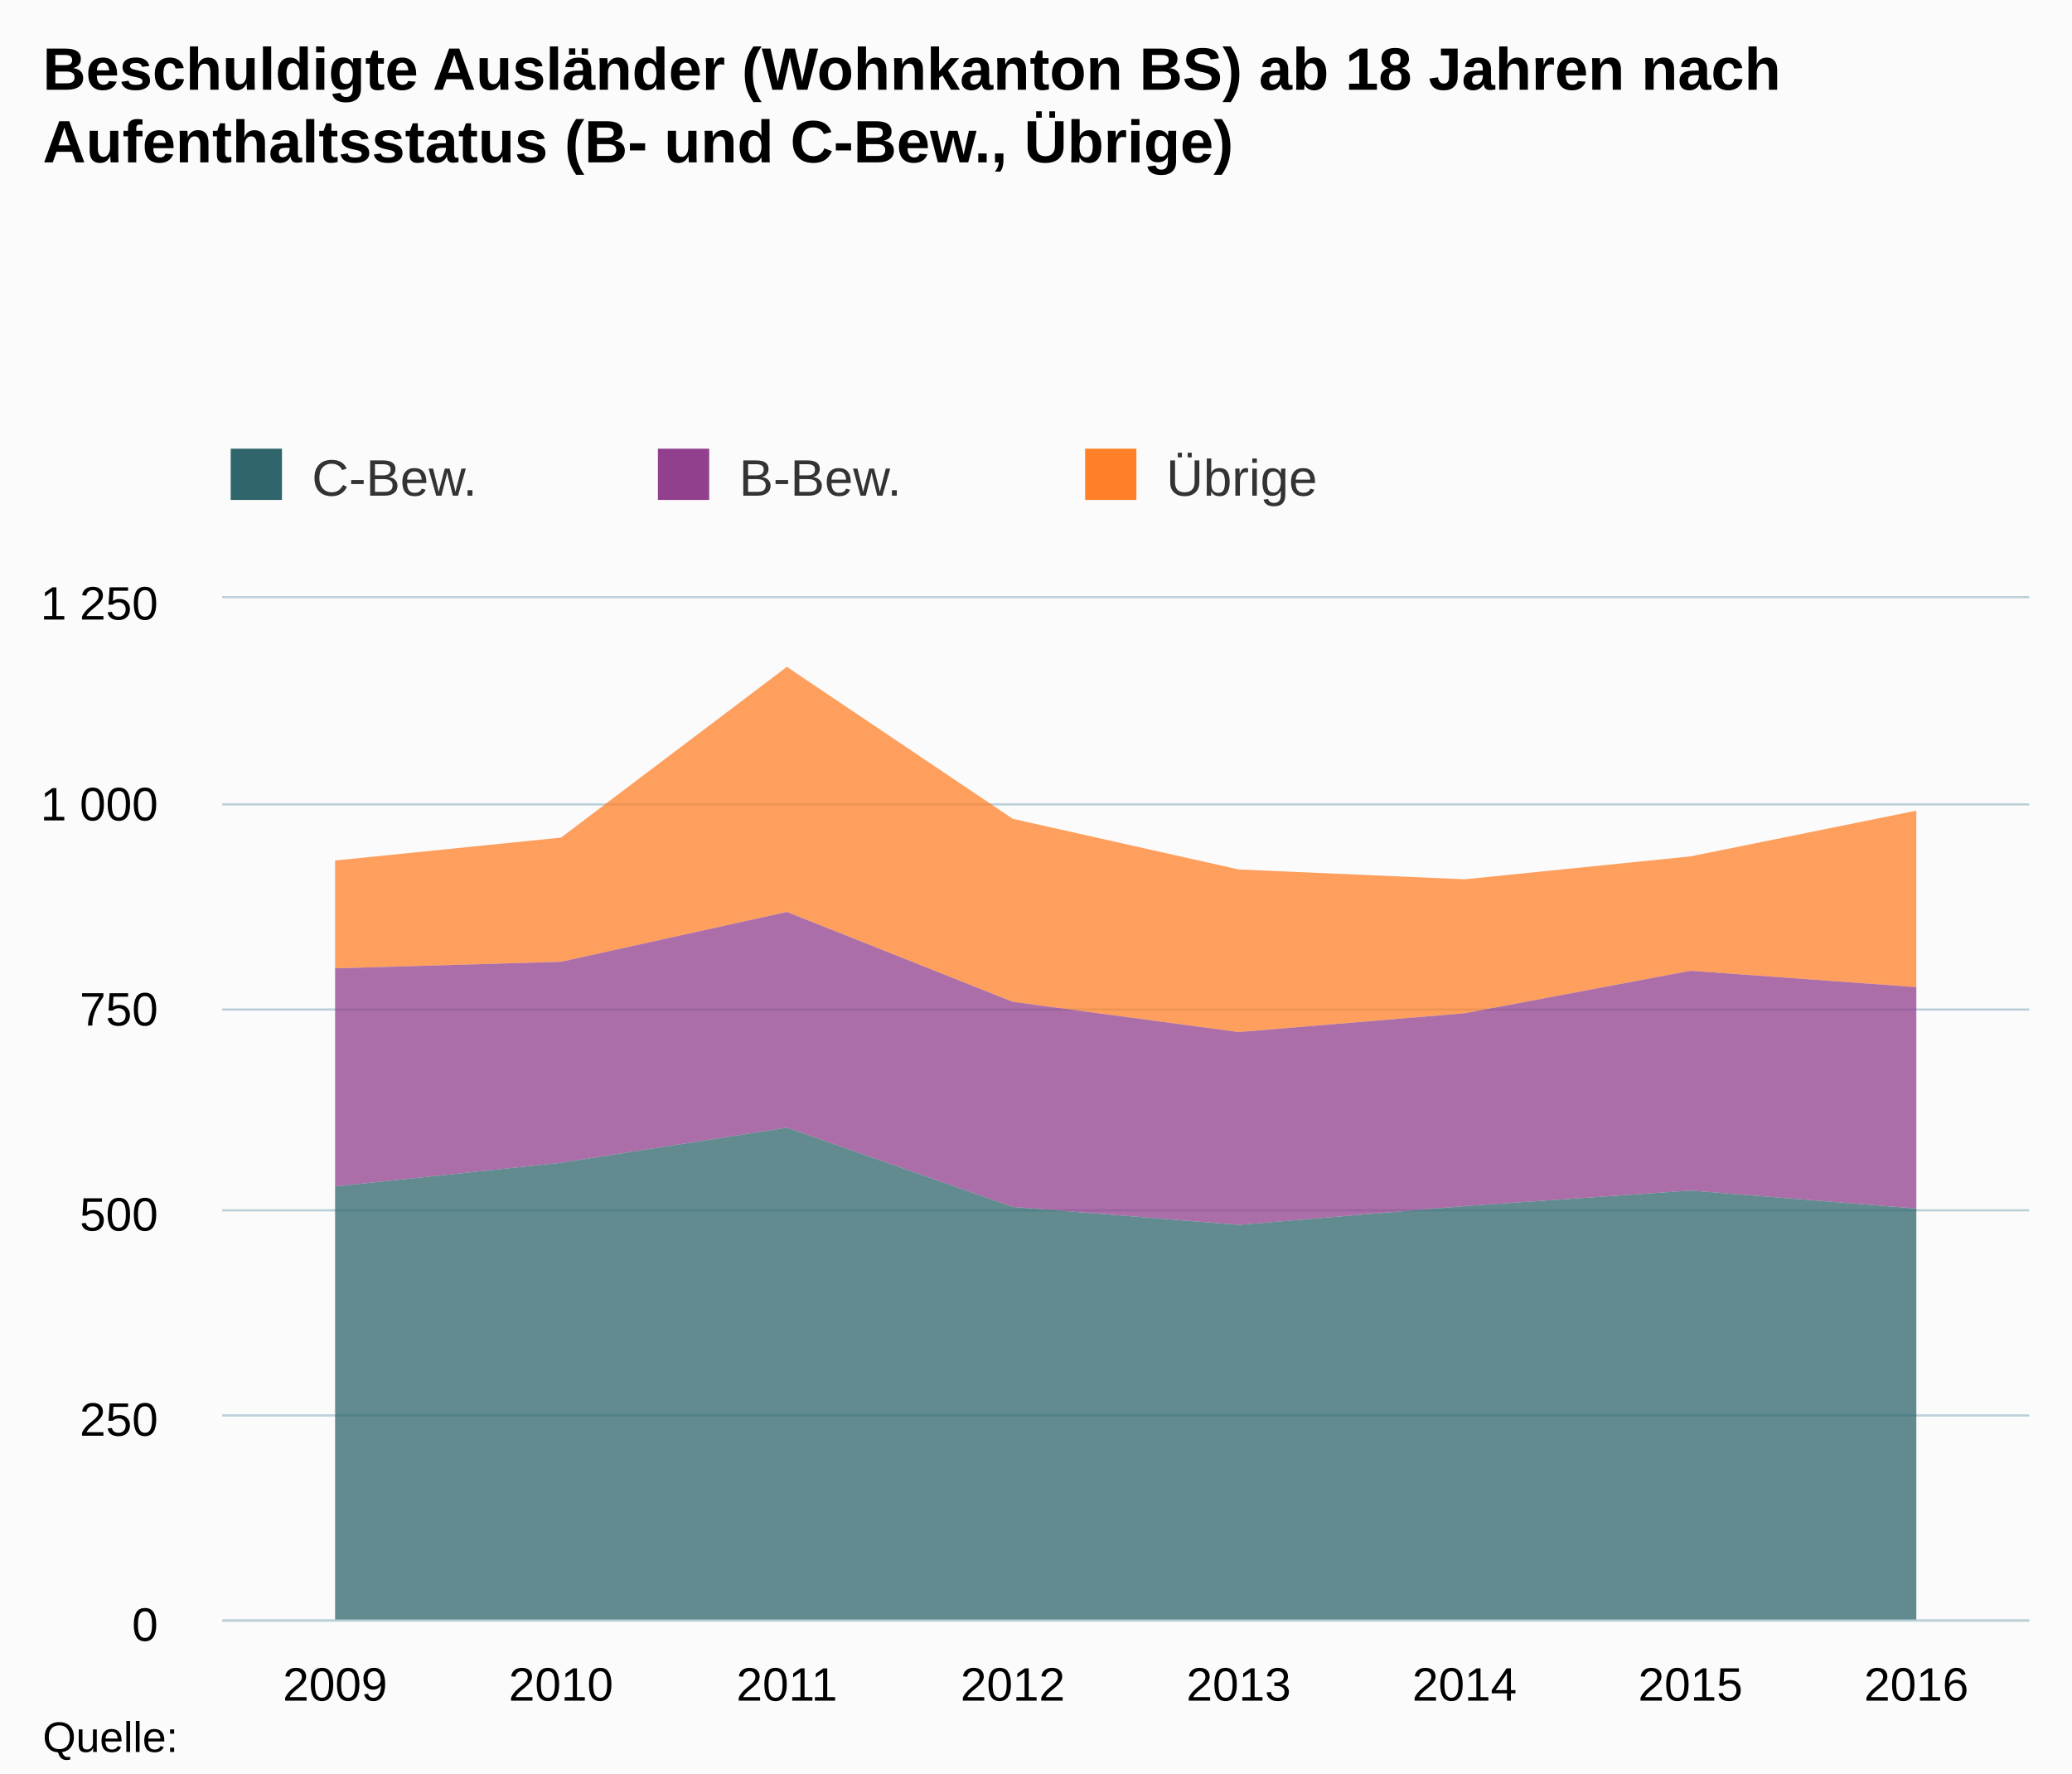
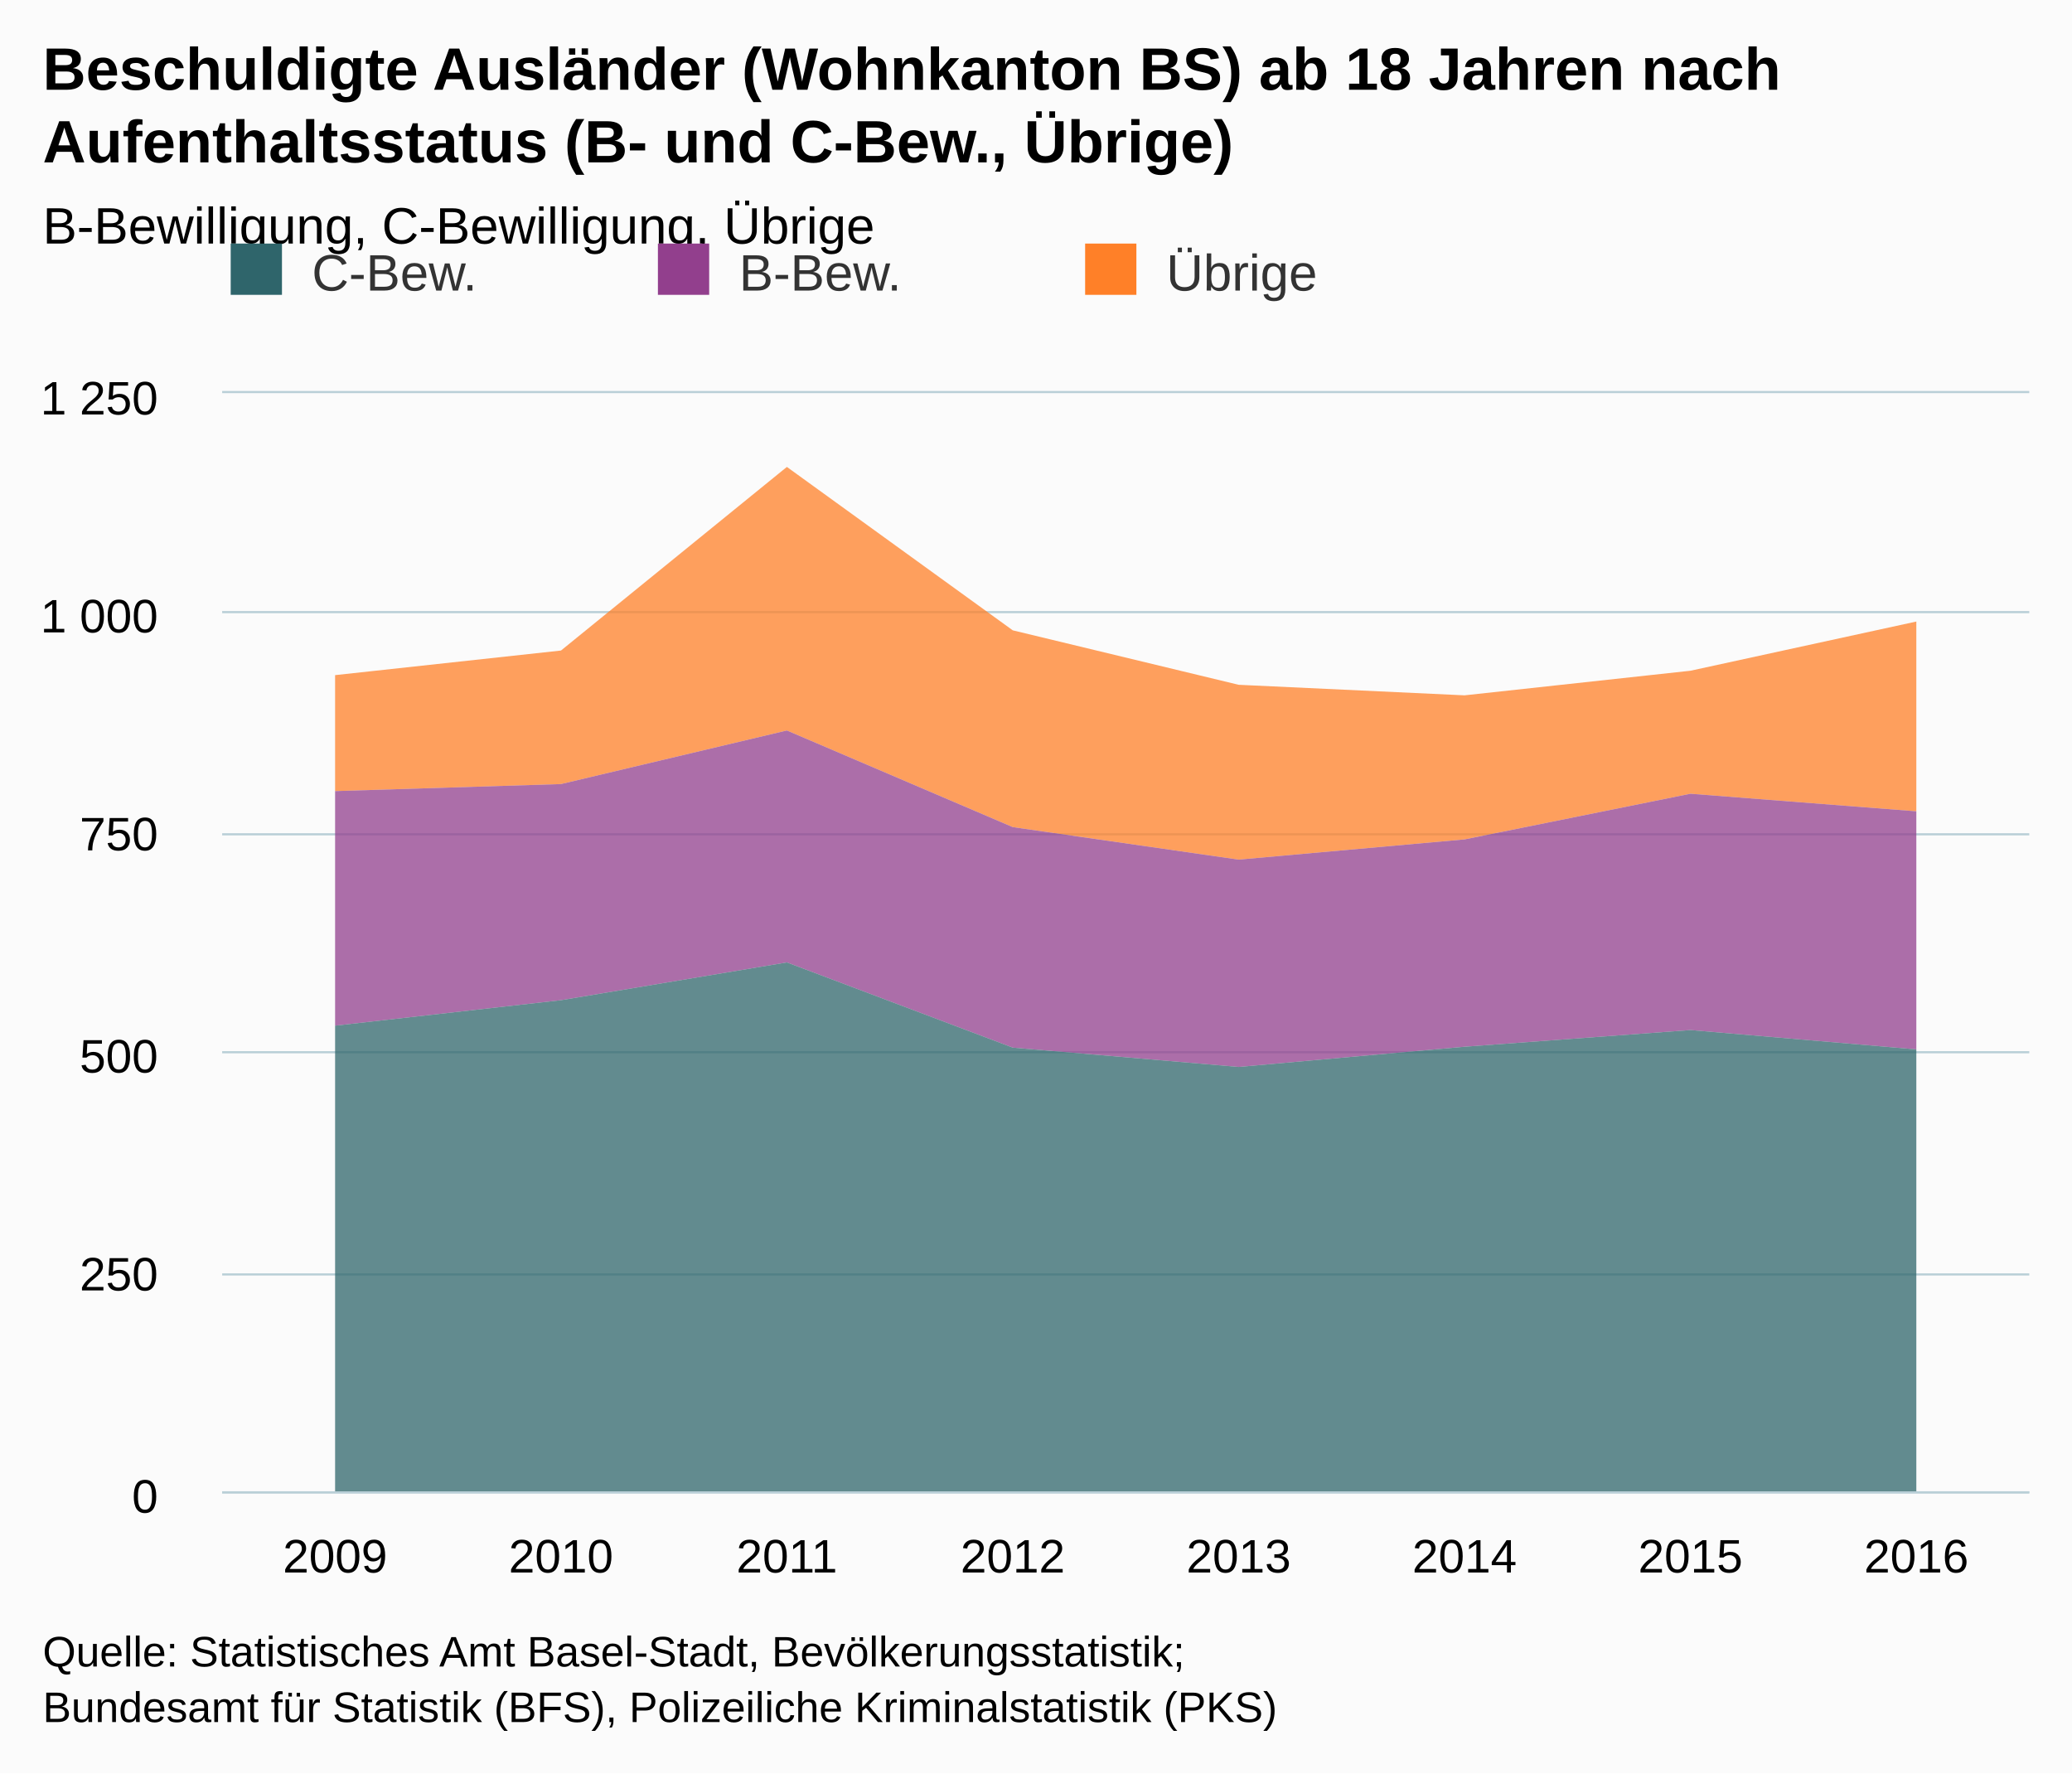
- <svg xmlns="http://www.w3.org/2000/svg" version="1.1" class="highcharts-root" style="font-family:Arial;font-size:12px;" viewBox="0 0 485 415">
+ <svg xmlns="http://www.w3.org/2000/svg" version="1.1" class="highcharts-root" style="font-family:arial;font-size:12px;" viewBox="0 0 485 415">
  <defs>
    <clipPath>
-       <rect x="0" y="0" width="423" height="239" fill="none" />
+       <rect x="0" y="0" width="423" height="257" fill="none" />
    </clipPath>
    <clipPath id="a">
-       <rect x="0" y="0" width="423" height="239" fill="none" />
+       <rect x="0" y="0" width="423" height="257" fill="none" />
    </clipPath>
  </defs>
  <rect fill="#fbfbfb" class="highcharts-background" x="0" y="0" width="485" height="415" rx="0" ry="0" />
-   <rect fill="none" class="highcharts-plot-background" x="52" y="140" width="423" height="239" />
+   <rect fill="none" class="highcharts-plot-background" x="52" y="92" width="423" height="257" />
  <g class="highcharts-pane-group" />
  <g class="highcharts-grid highcharts-xaxis-grid ">
-     <path fill="none" class="highcharts-grid-line" d="M 104.5 140 L 104.5 379" opacity="1" />
-     <path fill="none" class="highcharts-grid-line" d="M 157.5 140 L 157.5 379" opacity="1" />
-     <path fill="none" class="highcharts-grid-line" d="M 210.5 140 L 210.5 379" opacity="1" />
-     <path fill="none" class="highcharts-grid-line" d="M 263.5 140 L 263.5 379" opacity="1" />
-     <path fill="none" class="highcharts-grid-line" d="M 315.5 140 L 315.5 379" opacity="1" />
-     <path fill="none" class="highcharts-grid-line" d="M 368.5 140 L 368.5 379" opacity="1" />
-     <path fill="none" class="highcharts-grid-line" d="M 421.5 140 L 421.5 379" opacity="1" />
-     <path fill="none" class="highcharts-grid-line" d="M 474.5 140 L 474.5 379" opacity="1" />
-     <path fill="none" class="highcharts-grid-line" d="M 51.5 140 L 51.5 379" opacity="1" />
+     <path fill="none" class="highcharts-grid-line" d="M 104.5 92 L 104.5 349" opacity="1" />
+     <path fill="none" class="highcharts-grid-line" d="M 157.5 92 L 157.5 349" opacity="1" />
+     <path fill="none" class="highcharts-grid-line" d="M 210.5 92 L 210.5 349" opacity="1" />
+     <path fill="none" class="highcharts-grid-line" d="M 263.5 92 L 263.5 349" opacity="1" />
+     <path fill="none" class="highcharts-grid-line" d="M 315.5 92 L 315.5 349" opacity="1" />
+     <path fill="none" class="highcharts-grid-line" d="M 368.5 92 L 368.5 349" opacity="1" />
+     <path fill="none" class="highcharts-grid-line" d="M 421.5 92 L 421.5 349" opacity="1" />
+     <path fill="none" class="highcharts-grid-line" d="M 474.5 92 L 474.5 349" opacity="1" />
+     <path fill="none" class="highcharts-grid-line" d="M 51.5 92 L 51.5 349" opacity="1" />
  </g>
  <g class="highcharts-grid highcharts-yaxis-grid ">
-     <path fill="none" stroke="#B9CFD7" stroke-width="0.5" class="highcharts-grid-line" d="M 52 379.25 L 475 379.25" opacity="1" />
-     <path fill="none" stroke="#B9CFD7" stroke-width="0.5" class="highcharts-grid-line" d="M 52 331.25 L 475 331.25" opacity="1" />
-     <path fill="none" stroke="#B9CFD7" stroke-width="0.5" class="highcharts-grid-line" d="M 52 283.25 L 475 283.25" opacity="1" />
-     <path fill="none" stroke="#B9CFD7" stroke-width="0.5" class="highcharts-grid-line" d="M 52 236.25 L 475 236.25" opacity="1" />
-     <path fill="none" stroke="#B9CFD7" stroke-width="0.5" class="highcharts-grid-line" d="M 52 188.25 L 475 188.25" opacity="1" />
-     <path fill="none" stroke="#B9CFD7" stroke-width="0.5" class="highcharts-grid-line" d="M 52 139.75 L 475 139.75" opacity="1" />
+     <path fill="none" stroke="#B9CFD7" stroke-width="0.5" class="highcharts-grid-line" d="M 52 349.25 L 475 349.25" opacity="1" />
+     <path fill="none" stroke="#B9CFD7" stroke-width="0.5" class="highcharts-grid-line" d="M 52 298.25 L 475 298.25" opacity="1" />
+     <path fill="none" stroke="#B9CFD7" stroke-width="0.5" class="highcharts-grid-line" d="M 52 246.25 L 475 246.25" opacity="1" />
+     <path fill="none" stroke="#B9CFD7" stroke-width="0.5" class="highcharts-grid-line" d="M 52 195.25 L 475 195.25" opacity="1" />
+     <path fill="none" stroke="#B9CFD7" stroke-width="0.5" class="highcharts-grid-line" d="M 52 143.25 L 475 143.25" opacity="1" />
+     <path fill="none" stroke="#B9CFD7" stroke-width="0.5" class="highcharts-grid-line" d="M 52 91.75 L 475 91.75" opacity="1" />
  </g>
-   <rect fill="none" class="highcharts-plot-border" x="52" y="140" width="423" height="239" />
+   <rect fill="none" class="highcharts-plot-border" x="52" y="92" width="423" height="257" />
  <g class="highcharts-axis highcharts-xaxis ">
-     <path fill="none" class="highcharts-axis-line" stroke="#B9CFD7" stroke-width="0.5" d="M 52 379.25 L 475 379.25" />
+     <path fill="none" class="highcharts-axis-line" stroke="#B9CFD7" stroke-width="0.5" d="M 52 349.25 L 475 349.25" />
  </g>
  <g class="highcharts-axis highcharts-yaxis ">
-     <path fill="none" class="highcharts-axis-line" d="M 52 140 L 52 379" />
+     <path fill="none" class="highcharts-axis-line" d="M 52 92 L 52 349" />
  </g>
  <g class="highcharts-series-group">
-     <g class="highcharts-series highcharts-series-0 highcharts-area-series " transform="translate(52,140) scale(1 1)" clip-path="url(#a)">
-       <path fill="rgb(255,128,40)" fill-opacity="0.75" d="M 26.438 61.375 L 79.312 56.022 L 132.188 16.061 L 185.062 51.624 L 237.938 63.478 L 290.812 65.773 L 343.688 60.419 L 396.562 49.712 L 396.562 91.011 L 343.688 87.187 L 290.812 97.13 L 237.938 101.527 L 185.062 94.453 L 132.188 73.421 L 79.312 85.084 L 26.438 86.614" class="highcharts-area" />
-       <path fill="none" d="M 26.438 61.375 L 79.312 56.022 L 132.188 16.061 L 185.062 51.624 L 237.938 63.478 L 290.812 65.773 L 343.688 60.419 L 396.562 49.712" class="highcharts-graph" stroke-linejoin="round" stroke-linecap="round" />
+     <g class="highcharts-series highcharts-series-0 highcharts-area-series highcharts-color-undefined " transform="translate(52,92) scale(1 1)" clip-path="url(#a)">
+       <path fill="rgb(255,128,40)" fill-opacity="0.75" d="M 26.438 65.998 L 79.312 60.241 L 132.188 17.27 L 185.062 55.512 L 237.938 68.259 L 290.812 70.726 L 343.688 64.97 L 396.562 53.456 L 396.562 97.866 L 343.688 93.754 L 290.812 104.445 L 237.938 109.174 L 185.062 101.566 L 132.188 78.95 L 79.312 91.492 L 26.438 93.137" class="highcharts-area" />
+       <path fill="none" d="M 26.438 65.998 L 79.312 60.241 L 132.188 17.27 L 185.062 55.512 L 237.938 68.259 L 290.812 70.726 L 343.688 64.97 L 396.562 53.456" class="highcharts-graph" stroke-linejoin="round" stroke-linecap="round" />
    </g>
-     <g class="highcharts-markers highcharts-series-0 highcharts-area-series " transform="translate(52,140) scale(1 1)" clip-path="none" />
-     <g class="highcharts-series highcharts-series-1 highcharts-area-series " transform="translate(52,140) scale(1 1)" clip-path="url(#a)">
-       <path fill="rgb(146,63,141)" fill-opacity="0.75" d="M 26.438 86.614 L 79.312 85.084 L 132.188 73.421 L 185.062 94.453 L 237.938 101.527 L 290.812 97.13 L 343.688 87.187 L 396.562 91.011 L 396.562 142.826 L 343.688 138.62 L 290.812 142.253 L 237.938 146.65 L 185.062 142.444 L 132.188 123.898 L 79.312 132.119 L 26.438 137.664" class="highcharts-area" />
-       <path fill="none" d="M 26.438 86.614 L 79.312 85.084 L 132.188 73.421 L 185.062 94.453 L 237.938 101.527 L 290.812 97.13 L 343.688 87.187 L 396.562 91.011" class="highcharts-graph" stroke-linejoin="round" stroke-linecap="round" />
+     <g class="highcharts-markers highcharts-series-0 highcharts-area-series highcharts-color-undefined " transform="translate(52,92) scale(1 1)" clip-path="none" />
+     <g class="highcharts-series highcharts-series-1 highcharts-area-series highcharts-color-undefined " transform="translate(52,92) scale(1 1)" clip-path="url(#a)">
+       <path fill="rgb(146,63,141)" fill-opacity="0.75" d="M 26.438 93.137 L 79.312 91.492 L 132.188 78.95 L 185.062 101.566 L 237.938 109.174 L 290.812 104.445 L 343.688 93.754 L 396.562 97.866 L 396.562 153.583 L 343.688 149.06 L 290.812 152.966 L 237.938 157.695 L 185.062 153.172 L 132.188 133.229 L 79.312 142.07 L 26.438 148.032" class="highcharts-area" />
+       <path fill="none" d="M 26.438 93.137 L 79.312 91.492 L 132.188 78.95 L 185.062 101.566 L 237.938 109.174 L 290.812 104.445 L 343.688 93.754 L 396.562 97.866" class="highcharts-graph" stroke-linejoin="round" stroke-linecap="round" />
    </g>
-     <g class="highcharts-markers highcharts-series-1 highcharts-area-series " transform="translate(52,140) scale(1 1)" clip-path="none" />
-     <g class="highcharts-series highcharts-series-2 highcharts-area-series " transform="translate(52,140) scale(1 1)" clip-path="url(#a)">
-       <path fill="rgb(47,101,107)" fill-opacity="0.75" d="M 26.438 137.664 L 79.312 132.119 L 132.188 123.898 L 185.062 142.444 L 237.938 146.65 L 290.812 142.253 L 343.688 138.62 L 396.562 142.826 L 396.562 239 L 343.688 239 L 290.812 239 L 237.938 239 L 185.062 239 L 132.188 239 L 79.312 239 L 26.438 239" class="highcharts-area" />
-       <path fill="none" d="M 26.438 137.664 L 79.312 132.119 L 132.188 123.898 L 185.062 142.444 L 237.938 146.65 L 290.812 142.253 L 343.688 138.62 L 396.562 142.826" class="highcharts-graph" stroke-linejoin="round" stroke-linecap="round" />
+     <g class="highcharts-markers highcharts-series-1 highcharts-area-series highcharts-color-undefined " transform="translate(52,92) scale(1 1)" clip-path="none" />
+     <g class="highcharts-series highcharts-series-2 highcharts-area-series highcharts-color-undefined " transform="translate(52,92) scale(1 1)" clip-path="url(#a)">
+       <path fill="rgb(47,101,107)" fill-opacity="0.75" d="M 26.438 148.032 L 79.312 142.07 L 132.188 133.229 L 185.062 153.172 L 237.938 157.695 L 290.812 152.966 L 343.688 149.06 L 396.562 153.583 L 396.562 257 L 343.688 257 L 290.812 257 L 237.938 257 L 185.062 257 L 132.188 257 L 79.312 257 L 26.438 257" class="highcharts-area" />
+       <path fill="none" d="M 26.438 148.032 L 79.312 142.07 L 132.188 133.229 L 185.062 153.172 L 237.938 157.695 L 290.812 152.966 L 343.688 149.06 L 396.562 153.583" class="highcharts-graph" stroke-linejoin="round" stroke-linecap="round" />
    </g>
-     <g class="highcharts-markers highcharts-series-2 highcharts-area-series " transform="translate(52,140) scale(1 1)" clip-path="none" />
+     <g class="highcharts-markers highcharts-series-2 highcharts-area-series highcharts-color-undefined " transform="translate(52,92) scale(1 1)" clip-path="none" />
  </g>
  <text x="10" text-anchor="start" class="highcharts-title" style="color:#000000;font-size:14px;font-weight:bold;fill:#000000;" y="21">
    <tspan>Beschuldigte Ausländer (Wohnkanton BS) ab 18 Jahren nach</tspan>
    <tspan dy="17" x="10">Aufenthaltsstatus (B- und C-Bew., Übrige)</tspan>
  </text>
-   <text x="10" text-anchor="start" class="highcharts-subtitle" style="color:#000000;font-size:12px;font-weight:normal;font-family:Arial;fill:#000000;" y="57" />
-   <g class="highcharts-legend" transform="translate(44,98)">
+   <text x="10" text-anchor="start" class="highcharts-subtitle" style="color:#000000;font-size:12px;font-weight:normal;font-family:arial;fill:#000000;" y="57">
+     <tspan>B-Bewilligung, C-Bewilligung, Übrige</tspan>
+   </text>
+   <g class="highcharts-legend" transform="translate(44,50)">
    <rect fill="none" class="highcharts-legend-box" rx="0" ry="0" x="0" y="0" width="296" height="30" visibility="visible" />
    <g>
      <g>
        <g class="highcharts-legend-item highcharts-area-series highcharts-color-undefined highcharts-series-2" transform="translate(8,3)">
          <text x="21" style="color:#333333;font-size:12px;font-weight:normal;cursor:pointer;fill:#333333;" text-anchor="start" y="15">
            <tspan>C-Bew.</tspan>
          </text>
          <rect x="2" y="4" width="12" height="12" fill="#2F656B" class="highcharts-point" />
        </g>
        <g class="highcharts-legend-item highcharts-area-series highcharts-color-undefined highcharts-series-1" transform="translate(108,3)">
          <text x="21" y="15" style="color:#333333;font-size:12px;font-weight:normal;cursor:pointer;fill:#333333;" text-anchor="start">
            <tspan>B-Bew.</tspan>
          </text>
          <rect x="2" y="4" width="12" height="12" fill="#923F8D" class="highcharts-point" />
        </g>
        <g class="highcharts-legend-item highcharts-area-series highcharts-color-undefined highcharts-series-0" transform="translate(208,3)">
          <text x="21" y="15" style="color:#333333;font-size:12px;font-weight:normal;cursor:pointer;fill:#333333;" text-anchor="start">
            <tspan>Übrige</tspan>
          </text>
          <rect x="2" y="4" width="12" height="12" fill="#FF8028" class="highcharts-point" />
        </g>
      </g>
    </g>
  </g>
  <g class="highcharts-axis-labels highcharts-xaxis-labels ">
-     <text x="78.438" style="color:#000000;cursor:default;font-size:11px;fill:#000000;" text-anchor="middle" transform="translate(0,0)" y="398" opacity="1">
+     <text x="78.438" style="color:#000000;cursor:default;font-size:11px;fill:#000000;" text-anchor="middle" transform="translate(0,0)" y="368" opacity="1">
      2009
    </text>
-     <text x="131.312" style="color:#000000;cursor:default;font-size:11px;fill:#000000;" text-anchor="middle" transform="translate(0,0)" y="398" opacity="1">
+     <text x="131.312" style="color:#000000;cursor:default;font-size:11px;fill:#000000;" text-anchor="middle" transform="translate(0,0)" y="368" opacity="1">
      2010
    </text>
-     <text x="184.188" style="color:#000000;cursor:default;font-size:11px;fill:#000000;" text-anchor="middle" transform="translate(0,0)" y="398" opacity="1">
+     <text x="184.188" style="color:#000000;cursor:default;font-size:11px;fill:#000000;" text-anchor="middle" transform="translate(0,0)" y="368" opacity="1">
      2011
    </text>
-     <text x="237.062" style="color:#000000;cursor:default;font-size:11px;fill:#000000;" text-anchor="middle" transform="translate(0,0)" y="398" opacity="1">
+     <text x="237.062" style="color:#000000;cursor:default;font-size:11px;fill:#000000;" text-anchor="middle" transform="translate(0,0)" y="368" opacity="1">
      2012
    </text>
-     <text x="289.938" style="color:#000000;cursor:default;font-size:11px;fill:#000000;" text-anchor="middle" transform="translate(0,0)" y="398" opacity="1">
+     <text x="289.938" style="color:#000000;cursor:default;font-size:11px;fill:#000000;" text-anchor="middle" transform="translate(0,0)" y="368" opacity="1">
      2013
    </text>
-     <text x="342.812" style="color:#000000;cursor:default;font-size:11px;fill:#000000;" text-anchor="middle" transform="translate(0,0)" y="398" opacity="1">
+     <text x="342.812" style="color:#000000;cursor:default;font-size:11px;fill:#000000;" text-anchor="middle" transform="translate(0,0)" y="368" opacity="1">
      2014
    </text>
-     <text x="395.688" style="color:#000000;cursor:default;font-size:11px;fill:#000000;" text-anchor="middle" transform="translate(0,0)" y="398" opacity="1">
+     <text x="395.688" style="color:#000000;cursor:default;font-size:11px;fill:#000000;" text-anchor="middle" transform="translate(0,0)" y="368" opacity="1">
      2015
    </text>
-     <text x="448.562" style="color:#000000;cursor:default;font-size:11px;fill:#000000;" text-anchor="middle" transform="translate(0,0)" y="398" opacity="1">
+     <text x="448.562" style="color:#000000;cursor:default;font-size:11px;fill:#000000;" text-anchor="middle" transform="translate(0,0)" y="368" opacity="1">
      2016
    </text>
  </g>
  <g class="highcharts-axis-labels highcharts-yaxis-labels ">
-     <text x="37" style="color:#000000;cursor:default;font-size:11px;fill:#000000;" text-anchor="end" transform="translate(0,0)" y="384" opacity="1">
+     <text x="37" style="color:#000000;cursor:default;font-size:11px;fill:#000000;" text-anchor="end" transform="translate(0,0)" y="354" opacity="1">
      <tspan>0</tspan>
    </text>
-     <text x="37" style="color:#000000;cursor:default;font-size:11px;fill:#000000;" text-anchor="end" transform="translate(0,0)" y="336" opacity="1">
+     <text x="37" style="color:#000000;cursor:default;font-size:11px;fill:#000000;" text-anchor="end" transform="translate(0,0)" y="302" opacity="1">
      <tspan>250</tspan>
    </text>
-     <text x="37" style="color:#000000;cursor:default;font-size:11px;fill:#000000;" text-anchor="end" transform="translate(0,0)" y="288" opacity="1">
+     <text x="37" style="color:#000000;cursor:default;font-size:11px;fill:#000000;" text-anchor="end" transform="translate(0,0)" y="251" opacity="1">
      <tspan>500</tspan>
    </text>
-     <text x="37" style="color:#000000;cursor:default;font-size:11px;fill:#000000;" text-anchor="end" transform="translate(0,0)" y="240" opacity="1">
+     <text x="37" style="color:#000000;cursor:default;font-size:11px;fill:#000000;" text-anchor="end" transform="translate(0,0)" y="199" opacity="1">
      <tspan>750</tspan>
    </text>
-     <text x="37" style="color:#000000;cursor:default;font-size:11px;fill:#000000;" text-anchor="end" transform="translate(0,0)" y="192" opacity="1">
+     <text x="37" style="color:#000000;cursor:default;font-size:11px;fill:#000000;" text-anchor="end" transform="translate(0,0)" y="148" opacity="1">
      <tspan>1 000</tspan>
    </text>
-     <text x="37" style="color:#000000;cursor:default;font-size:11px;fill:#000000;" text-anchor="end" transform="translate(0,0)" y="145" opacity="1">
+     <text x="37" style="color:#000000;cursor:default;font-size:11px;fill:#000000;" text-anchor="end" transform="translate(0,0)" y="97" opacity="1">
      <tspan>1 250</tspan>
    </text>
  </g>
-   <text x="10" class="highcharts-credits" text-anchor="start" style="cursor:default;color:#000000;font-size:10px;fill:#000000;" y="410">
-     <tspan>Quelle:</tspan>
+   <text x="10" class="highcharts-credits" text-anchor="start" style="cursor:default;color:#000000;font-size:10px;fill:#000000;" y="390">
+     <tspan>Quelle: Statistisches Amt Basel-Stadt, Bevölkerungsstatistik;</tspan>
+     <tspan x="10" dy="13">Bundesamt für Statistik (BFS), Polizeiliche Kriminalstatistik (PKS)</tspan>
  </text>
</svg>
